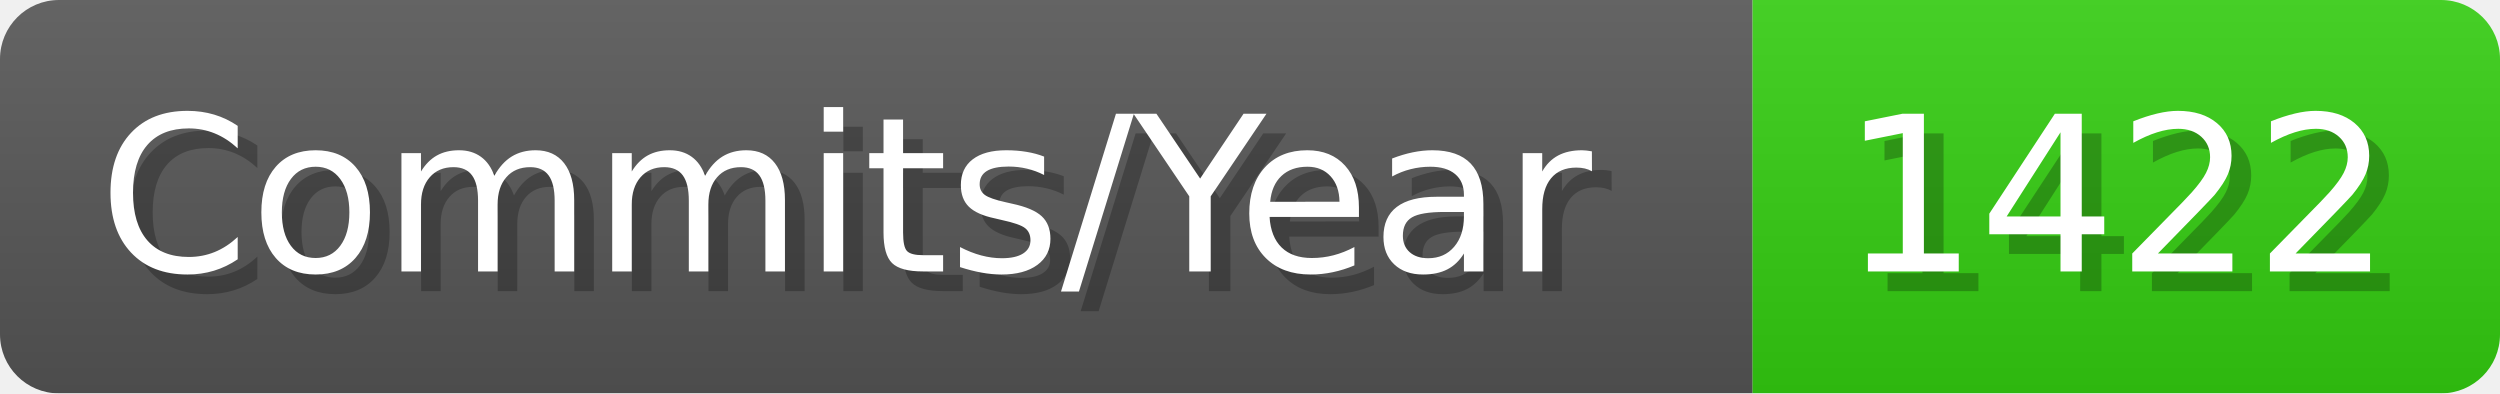
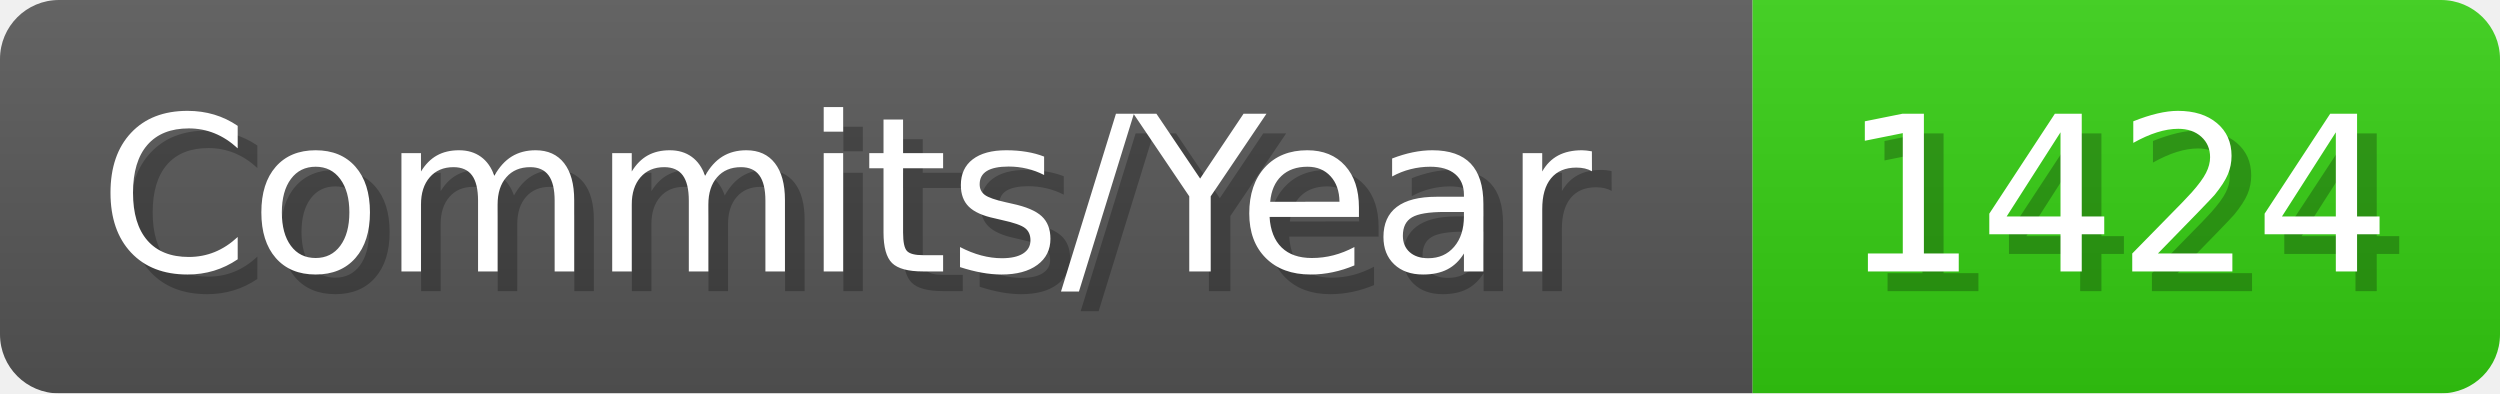
- <svg xmlns="http://www.w3.org/2000/svg" width="127.1" height="20" viewBox="0 0 1271 200" role="img" aria-label="Commits/Year: 1422">
+ <svg xmlns="http://www.w3.org/2000/svg" width="127.1" height="20" viewBox="0 0 1271 200" role="img" aria-label="Commits/Year: 1424">
  <linearGradient id="aUPdi" x2="0" y2="100%">
    <stop offset="0" stop-opacity=".1" stop-color="#EEE" />
    <stop offset="1" stop-opacity=".1" />
  </linearGradient>
  <mask id="WfAiQ">
    <rect width="1271" height="200" rx="30" fill="#FFF" />
  </mask>
  <g mask="url(#WfAiQ)">
    <rect width="891" height="200" fill="#555" />
    <rect width="380" height="200" fill="#3C1" x="891" />
    <rect width="1271" height="200" fill="url(#aUPdi)" />
  </g>
  <g aria-hidden="true" fill="#fff" text-anchor="start" font-family="Verdana,DejaVu Sans,sans-serif" font-size="110">
    <text x="60" y="148" textLength="791" fill="#000" opacity="0.25">Commits/Year</text>
    <text x="50" y="138" textLength="791">Commits/Year</text>
-     <text x="946" y="148" textLength="280" fill="#000" opacity="0.25">1422</text>
-     <text x="936" y="138" textLength="280">1422</text>
+     <text x="946" y="148" textLength="280" fill="#000" opacity="0.25">1424</text>
+     <text x="936" y="138" textLength="280">1424</text>
  </g>
</svg>
